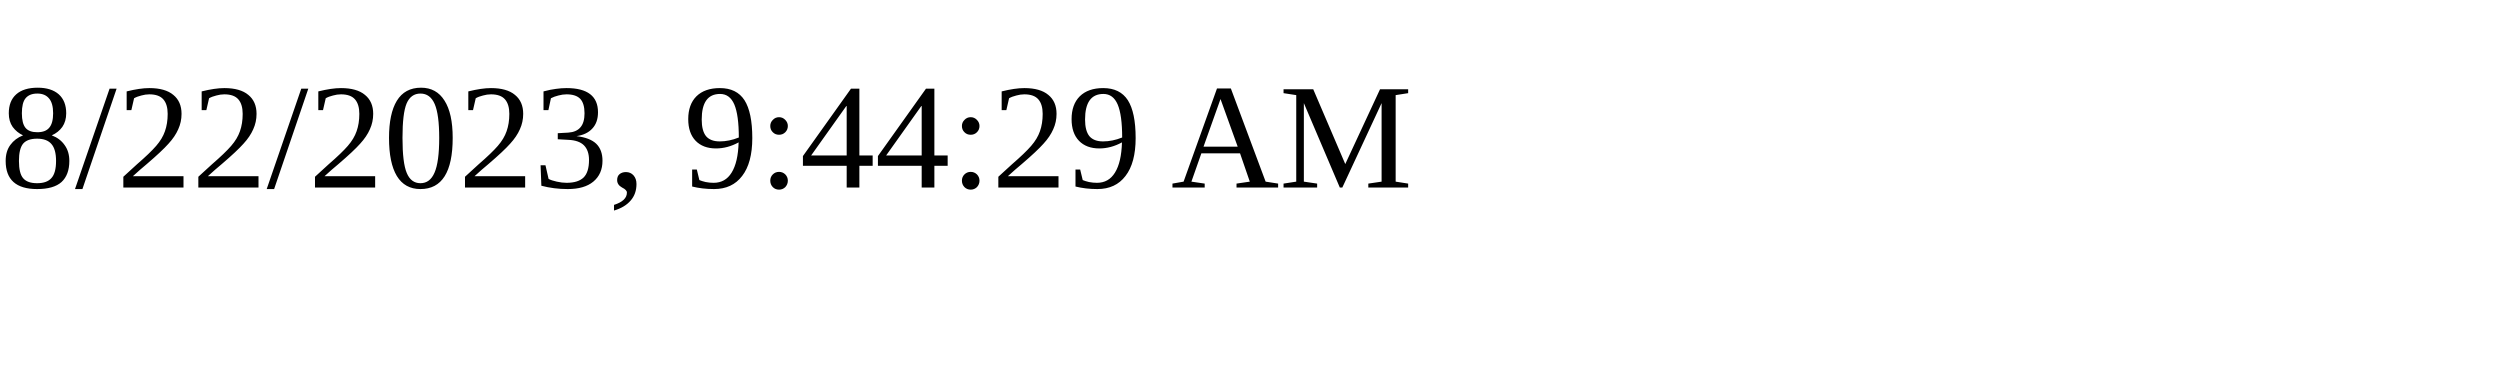
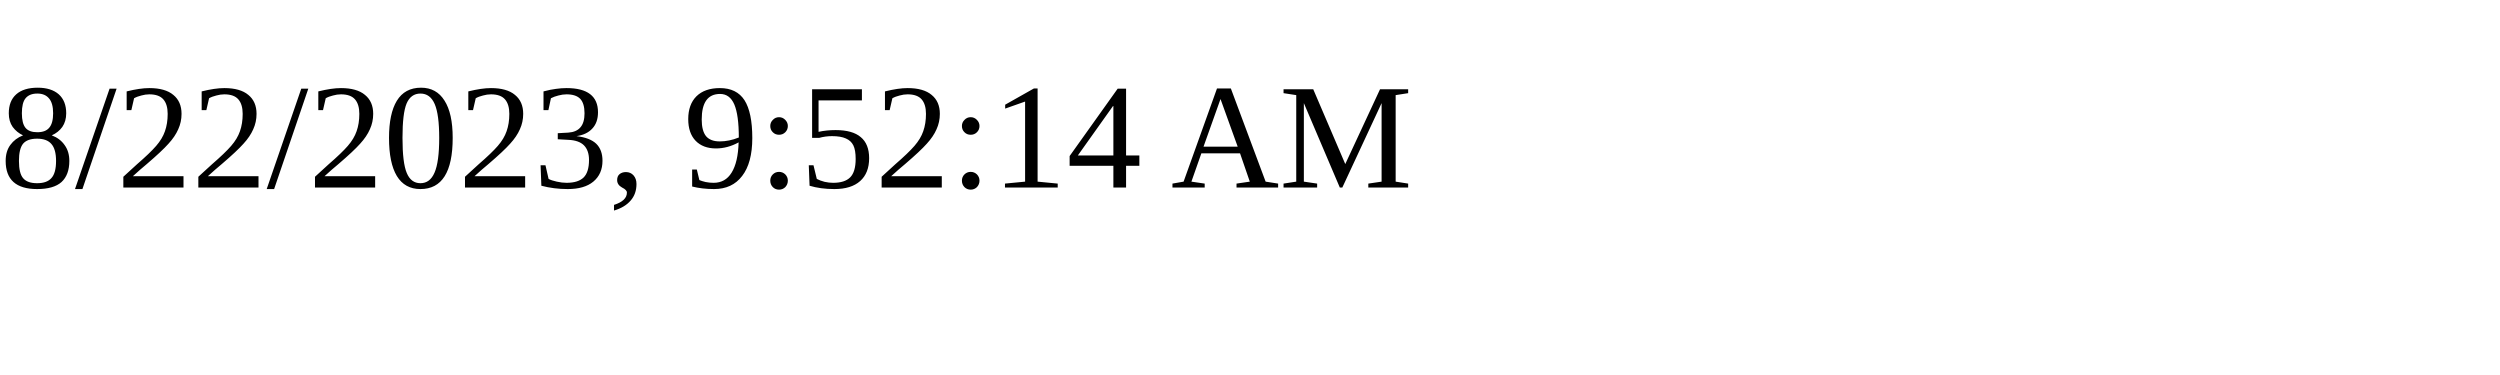
<svg xmlns="http://www.w3.org/2000/svg" height="30" width="200">
-   <text x="0" y="15">8/22/2023, 9:44:29 AM</text>
+   <text x="0" y="15">8/22/2023, 9:52:14 AM</text>
</svg>
